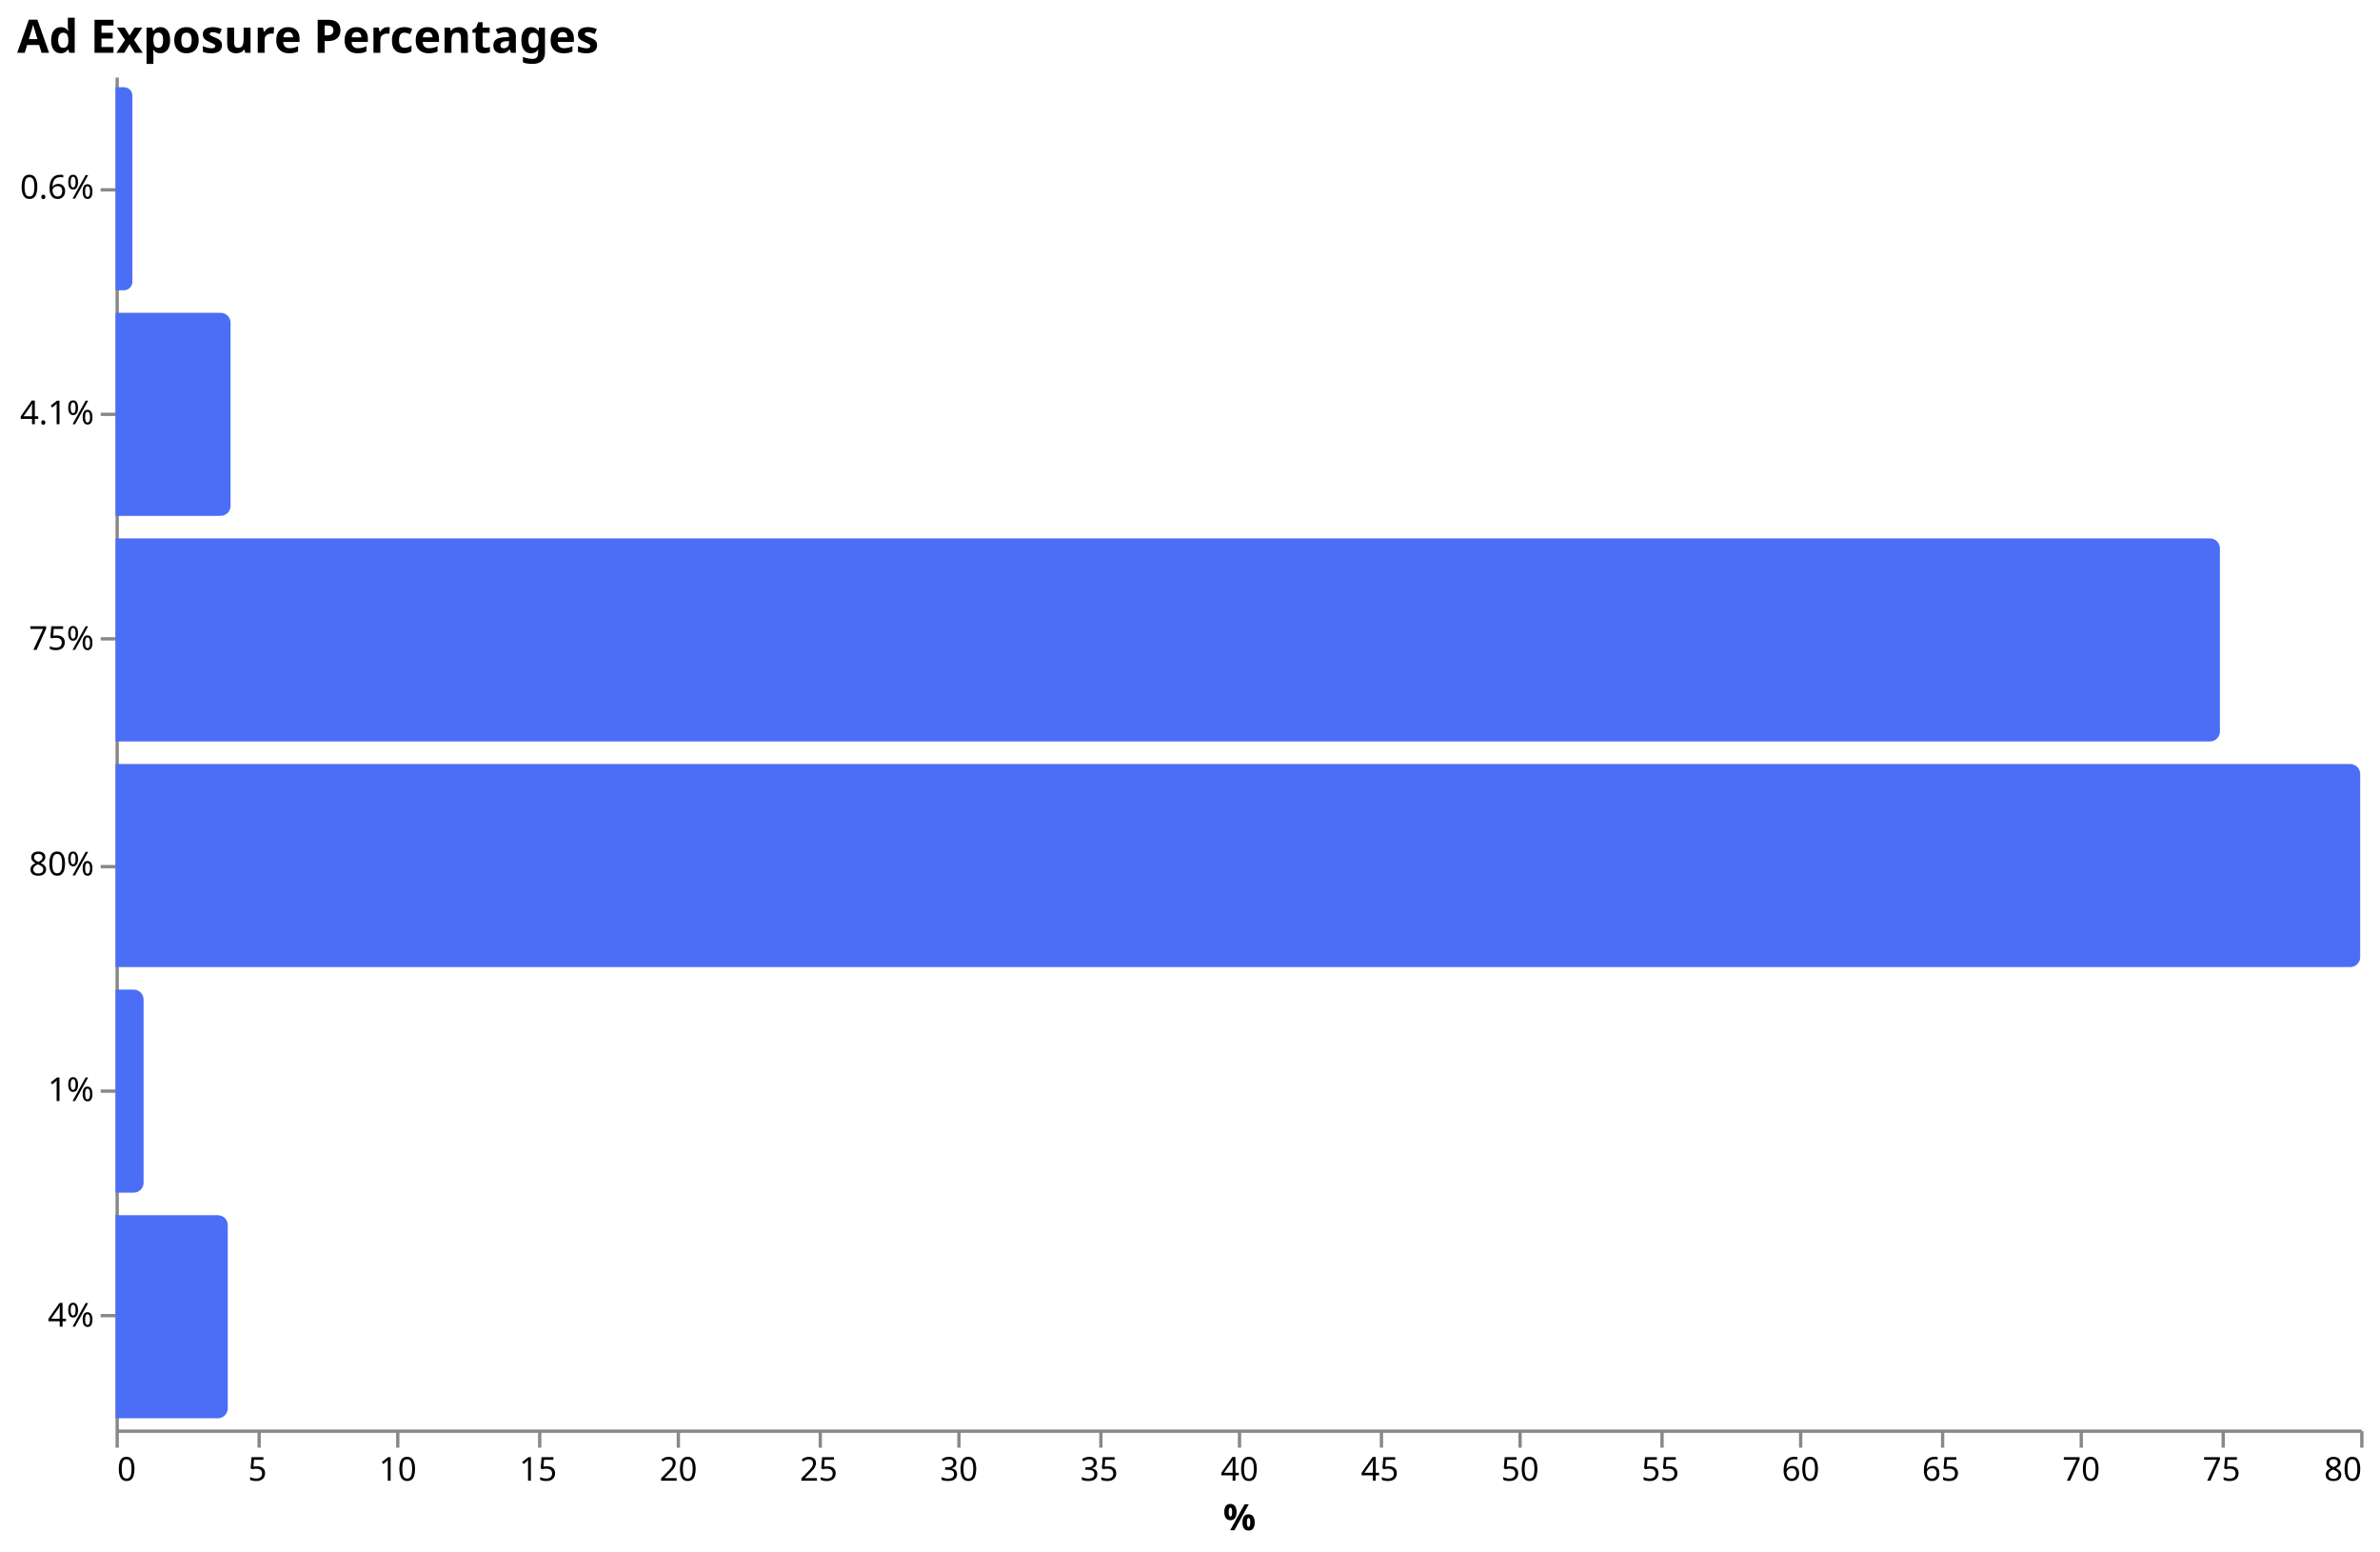
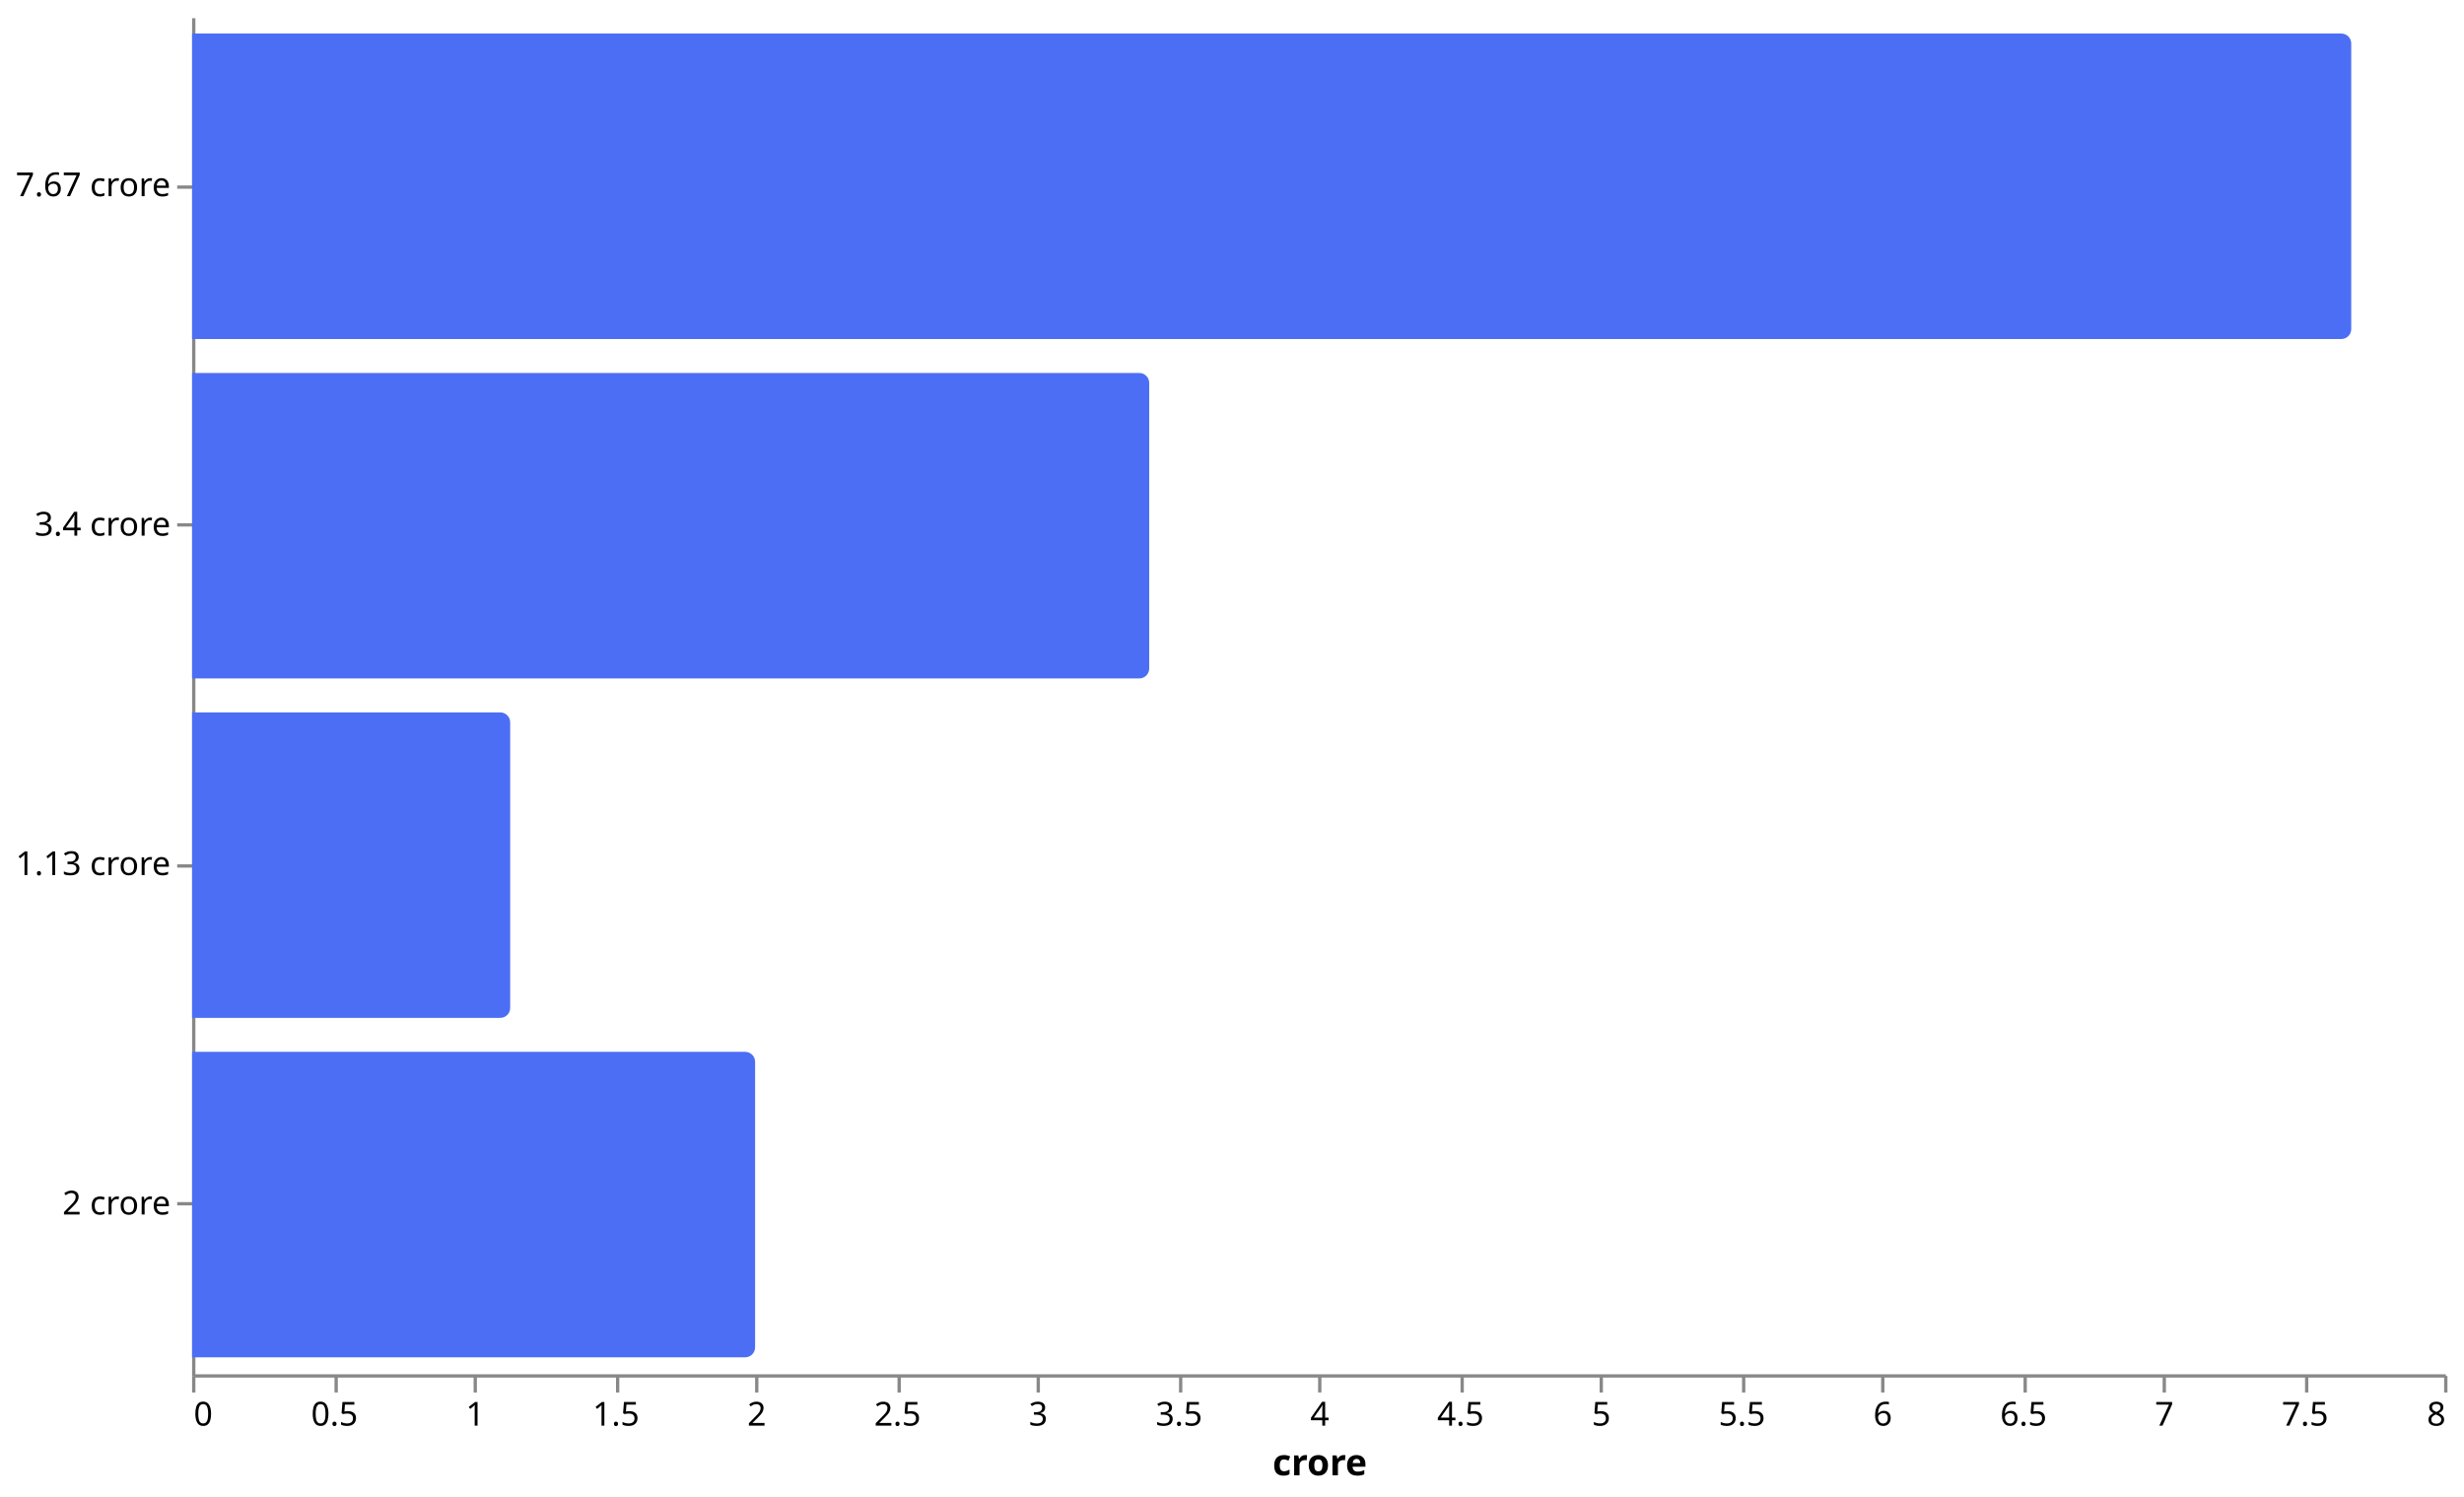
- <svg xmlns="http://www.w3.org/2000/svg" version="1.1" class="marks" width="721" height="470" viewBox="0 0 721 470">
-   <g fill="none" stroke-miterlimit="10" transform="translate(35,23)">
+ <svg xmlns="http://www.w3.org/2000/svg" version="1.1" class="marks" width="744" height="452" viewBox="0 0 744 452">
+   <g fill="none" stroke-miterlimit="10" transform="translate(58,5)">
    <g class="mark-group role-frame root" role="graphics-object" aria-roledescription="group mark container">
      <g transform="translate(0,0)">
        <path class="background" aria-hidden="true" d="M0,0h680v410h-680Z" />
        <g>
-           <g class="mark-group role-axis" role="graphics-symbol" aria-roledescription="axis" aria-label="X-axis titled '%' for a linear scale with values from 0 to 80">
+           <g class="mark-group role-axis" role="graphics-symbol" aria-roledescription="axis" aria-label="X-axis titled 'crore' for a linear scale with values from 0 to 8">
            <g transform="translate(0.5,410.5)">
              <path class="background" aria-hidden="true" d="M0,0h0v0h0Z" pointer-events="none" />
              <g>
                <g class="mark-rule role-axis-tick" pointer-events="none">
                  <line transform="translate(0,0)" x2="0" y2="5" stroke="#888" stroke-width="1" opacity="1" />
                  <line transform="translate(43,0)" x2="0" y2="5" stroke="#888" stroke-width="1" opacity="1" />
                  <line transform="translate(85,0)" x2="0" y2="5" stroke="#888" stroke-width="1" opacity="1" />
                  <line transform="translate(128,0)" x2="0" y2="5" stroke="#888" stroke-width="1" opacity="1" />
                  <line transform="translate(170,0)" x2="0" y2="5" stroke="#888" stroke-width="1" opacity="1" />
                  <line transform="translate(213,0)" x2="0" y2="5" stroke="#888" stroke-width="1" opacity="1" />
                  <line transform="translate(255,0)" x2="0" y2="5" stroke="#888" stroke-width="1" opacity="1" />
                  <line transform="translate(298,0)" x2="0" y2="5" stroke="#888" stroke-width="1" opacity="1" />
                  <line transform="translate(340,0)" x2="0" y2="5" stroke="#888" stroke-width="1" opacity="1" />
                  <line transform="translate(383,0)" x2="0" y2="5" stroke="#888" stroke-width="1" opacity="1" />
                  <line transform="translate(425,0)" x2="0" y2="5" stroke="#888" stroke-width="1" opacity="1" />
                  <line transform="translate(468,0)" x2="0" y2="5" stroke="#888" stroke-width="1" opacity="1" />
                  <line transform="translate(510,0)" x2="0" y2="5" stroke="#888" stroke-width="1" opacity="1" />
                  <line transform="translate(553,0)" x2="0" y2="5" stroke="#888" stroke-width="1" opacity="1" />
                  <line transform="translate(595,0)" x2="0" y2="5" stroke="#888" stroke-width="1" opacity="1" />
                  <line transform="translate(638,0)" x2="0" y2="5" stroke="#888" stroke-width="1" opacity="1" />
                  <line transform="translate(680,0)" x2="0" y2="5" stroke="#888" stroke-width="1" opacity="1" />
                </g>
                <g class="mark-text role-axis-label" pointer-events="none">
                  <text text-anchor="start" transform="translate(0,15)" font-family="sans-serif" font-size="10px" fill="#000" opacity="1">0</text>
-                   <text text-anchor="middle" transform="translate(42.5,15)" font-family="sans-serif" font-size="10px" fill="#000" opacity="1">5</text>
-                   <text text-anchor="middle" transform="translate(85,15)" font-family="sans-serif" font-size="10px" fill="#000" opacity="1">10</text>
-                   <text text-anchor="middle" transform="translate(127.5,15)" font-family="sans-serif" font-size="10px" fill="#000" opacity="1">15</text>
-                   <text text-anchor="middle" transform="translate(170,15)" font-family="sans-serif" font-size="10px" fill="#000" opacity="1">20</text>
-                   <text text-anchor="middle" transform="translate(212.5,15)" font-family="sans-serif" font-size="10px" fill="#000" opacity="1">25</text>
-                   <text text-anchor="middle" transform="translate(255,15)" font-family="sans-serif" font-size="10px" fill="#000" opacity="1">30</text>
-                   <text text-anchor="middle" transform="translate(297.5,15)" font-family="sans-serif" font-size="10px" fill="#000" opacity="1">35</text>
-                   <text text-anchor="middle" transform="translate(340,15)" font-family="sans-serif" font-size="10px" fill="#000" opacity="1">40</text>
-                   <text text-anchor="middle" transform="translate(382.5,15)" font-family="sans-serif" font-size="10px" fill="#000" opacity="1">45</text>
-                   <text text-anchor="middle" transform="translate(425,15)" font-family="sans-serif" font-size="10px" fill="#000" opacity="1">50</text>
-                   <text text-anchor="middle" transform="translate(467.5,15)" font-family="sans-serif" font-size="10px" fill="#000" opacity="1">55</text>
-                   <text text-anchor="middle" transform="translate(510,15)" font-family="sans-serif" font-size="10px" fill="#000" opacity="1">60</text>
-                   <text text-anchor="middle" transform="translate(552.5,15)" font-family="sans-serif" font-size="10px" fill="#000" opacity="1">65</text>
-                   <text text-anchor="middle" transform="translate(595,15)" font-family="sans-serif" font-size="10px" fill="#000" opacity="1">70</text>
-                   <text text-anchor="middle" transform="translate(637.5,15)" font-family="sans-serif" font-size="10px" fill="#000" opacity="1">75</text>
-                   <text text-anchor="end" transform="translate(680,15)" font-family="sans-serif" font-size="10px" fill="#000" opacity="1">80</text>
+                   <text text-anchor="middle" transform="translate(42.5,15)" font-family="sans-serif" font-size="10px" fill="#000" opacity="1">0.5</text>
+                   <text text-anchor="middle" transform="translate(85,15)" font-family="sans-serif" font-size="10px" fill="#000" opacity="1">1</text>
+                   <text text-anchor="middle" transform="translate(127.5,15)" font-family="sans-serif" font-size="10px" fill="#000" opacity="1">1.5</text>
+                   <text text-anchor="middle" transform="translate(170,15)" font-family="sans-serif" font-size="10px" fill="#000" opacity="1">2</text>
+                   <text text-anchor="middle" transform="translate(212.5,15)" font-family="sans-serif" font-size="10px" fill="#000" opacity="1">2.5</text>
+                   <text text-anchor="middle" transform="translate(255,15)" font-family="sans-serif" font-size="10px" fill="#000" opacity="1">3</text>
+                   <text text-anchor="middle" transform="translate(297.5,15)" font-family="sans-serif" font-size="10px" fill="#000" opacity="1">3.5</text>
+                   <text text-anchor="middle" transform="translate(340,15)" font-family="sans-serif" font-size="10px" fill="#000" opacity="1">4</text>
+                   <text text-anchor="middle" transform="translate(382.5,15)" font-family="sans-serif" font-size="10px" fill="#000" opacity="1">4.5</text>
+                   <text text-anchor="middle" transform="translate(425,15)" font-family="sans-serif" font-size="10px" fill="#000" opacity="1">5</text>
+                   <text text-anchor="middle" transform="translate(467.5,15)" font-family="sans-serif" font-size="10px" fill="#000" opacity="1">5.5</text>
+                   <text text-anchor="middle" transform="translate(510,15)" font-family="sans-serif" font-size="10px" fill="#000" opacity="1">6</text>
+                   <text text-anchor="middle" transform="translate(552.5,15)" font-family="sans-serif" font-size="10px" fill="#000" opacity="1">6.5</text>
+                   <text text-anchor="middle" transform="translate(595,15)" font-family="sans-serif" font-size="10px" fill="#000" opacity="1">7</text>
+                   <text text-anchor="middle" transform="translate(637.5,15)" font-family="sans-serif" font-size="10px" fill="#000" opacity="1">7.5</text>
+                   <text text-anchor="end" transform="translate(680,15)" font-family="sans-serif" font-size="10px" fill="#000" opacity="1">8</text>
                </g>
                <g class="mark-rule role-axis-domain" pointer-events="none">
                  <line transform="translate(0,0)" x2="680" y2="0" stroke="#888" stroke-width="1" opacity="1" />
                </g>
                <g class="mark-text role-axis-title" pointer-events="none">
-                   <text text-anchor="middle" transform="translate(340,30)" font-family="sans-serif" font-size="11px" font-weight="bold" fill="#000" opacity="1">%</text>
+                   <text text-anchor="middle" transform="translate(340,30)" font-family="sans-serif" font-size="11px" font-weight="bold" fill="#000" opacity="1">crore</text>
                </g>
              </g>
              <path class="foreground" aria-hidden="true" d="" pointer-events="none" display="none" />
            </g>
          </g>
-           <g class="mark-group role-axis" role="graphics-symbol" aria-roledescription="axis" aria-label="Y-axis for a discrete scale with 6 values: 0.6%, 4.1%, 75%, 80%, 1%, 4%">
+           <g class="mark-group role-axis" role="graphics-symbol" aria-roledescription="axis" aria-label="Y-axis for a discrete scale with 4 values: 7.67 crore, 3.4 crore, 1.13 crore, 2 crore">
            <g transform="translate(0.5,0.5)">
              <path class="background" aria-hidden="true" d="M0,0h0v0h0Z" pointer-events="none" />
              <g>
                <g class="mark-rule role-axis-tick" pointer-events="none">
-                   <line transform="translate(0,34)" x2="-5" y2="0" stroke="#888" stroke-width="1" opacity="1" />
-                   <line transform="translate(0,102)" x2="-5" y2="0" stroke="#888" stroke-width="1" opacity="1" />
-                   <line transform="translate(0,170)" x2="-5" y2="0" stroke="#888" stroke-width="1" opacity="1" />
-                   <line transform="translate(0,239)" x2="-5" y2="0" stroke="#888" stroke-width="1" opacity="1" />
-                   <line transform="translate(0,307)" x2="-5" y2="0" stroke="#888" stroke-width="1" opacity="1" />
-                   <line transform="translate(0,375)" x2="-5" y2="0" stroke="#888" stroke-width="1" opacity="1" />
+                   <line transform="translate(0,51)" x2="-5" y2="0" stroke="#888" stroke-width="1" opacity="1" />
+                   <line transform="translate(0,153)" x2="-5" y2="0" stroke="#888" stroke-width="1" opacity="1" />
+                   <line transform="translate(0,256)" x2="-5" y2="0" stroke="#888" stroke-width="1" opacity="1" />
+                   <line transform="translate(0,358)" x2="-5" y2="0" stroke="#888" stroke-width="1" opacity="1" />
                </g>
                <g class="mark-text role-axis-label" pointer-events="none">
-                   <text text-anchor="end" transform="translate(-7,36.66667)" font-family="sans-serif" font-size="10px" fill="#000" opacity="1">0.6%</text>
-                   <text text-anchor="end" transform="translate(-7,105)" font-family="sans-serif" font-size="10px" fill="#000" opacity="1">4.1%</text>
-                   <text text-anchor="end" transform="translate(-7,173.3333)" font-family="sans-serif" font-size="10px" fill="#000" opacity="1">75%</text>
-                   <text text-anchor="end" transform="translate(-7,241.6667)" font-family="sans-serif" font-size="10px" fill="#000" opacity="1">80%</text>
-                   <text text-anchor="end" transform="translate(-7,310)" font-family="sans-serif" font-size="10px" fill="#000" opacity="1">1%</text>
-                   <text text-anchor="end" transform="translate(-7,378.3333)" font-family="sans-serif" font-size="10px" fill="#000" opacity="1">4%</text>
+                   <text text-anchor="end" transform="translate(-7,53.75)" font-family="sans-serif" font-size="10px" fill="#000" opacity="1">7.67 crore</text>
+                   <text text-anchor="end" transform="translate(-7,156.25)" font-family="sans-serif" font-size="10px" fill="#000" opacity="1">3.4 crore</text>
+                   <text text-anchor="end" transform="translate(-7,258.75)" font-family="sans-serif" font-size="10px" fill="#000" opacity="1">1.13 crore</text>
+                   <text text-anchor="end" transform="translate(-7,361.25)" font-family="sans-serif" font-size="10px" fill="#000" opacity="1">2 crore</text>
                </g>
                <g class="mark-rule role-axis-domain" pointer-events="none">
                  <line transform="translate(0,0)" x2="0" y2="410" stroke="#888" stroke-width="1" opacity="1" />
                </g>
              </g>
              <path class="foreground" aria-hidden="true" d="" pointer-events="none" display="none" />
            </g>
          </g>
          <g class="mark-group role-scope" role="graphics-object" aria-roledescription="group mark container">
-             <g transform="translate(0,3.416667)">
-               <path class="background" aria-hidden="true" d="M0,0L2.55,0C3.957,0,5.1,1.143,5.1,2.55L5.1,58.95C5.1,60.357,3.957,61.5,2.55,61.5L0,61.5C0,61.5,0,61.5,0,61.5L0,0C0,0,0,0,0,0Z" />
-               <g clip-path="url(#clip41)">
+             <g transform="translate(0,5.125)">
+               <path class="background" aria-hidden="true" d="M0,0L648.95,0C650.606,0,651.95,1.344,651.95,3L651.95,89.25C651.95,90.906,650.606,92.25,648.95,92.25L0,92.25C0,92.25,0,92.25,0,92.25L0,0C0,0,0,0,0,0Z" />
+               <g clip-path="url(#clip45)">
                <g class="mark-group role-scope" role="graphics-object" aria-roledescription="group mark container">
                  <g transform="translate(0,0)">
-                     <path class="background" aria-hidden="true" d="M0,0h0v61.5h0Z" />
+                     <path class="background" aria-hidden="true" d="M0,0h0v92.25h0Z" />
                    <g>
                      <g class="mark-rect role-mark marks" role="graphics-object" aria-roledescription="rect mark container">
-                         <path aria-label="value: 600m; label: 0.6%" role="graphics-symbol" aria-roledescription="bar" d="M0,0h5.1v61.5h-5.1Z" fill="#4c6ef5" />
+                         <path aria-label="value: 7.67; label: 7.67 crore" role="graphics-symbol" aria-roledescription="bar" d="M0,0h651.95v92.25h-651.95Z" fill="#4c6ef5" />
                      </g>
                    </g>
                    <path class="foreground" aria-hidden="true" d="" display="none" />
                  </g>
                </g>
              </g>
              <path class="foreground" aria-hidden="true" d="" display="none" />
            </g>
-             <g transform="translate(0,71.75)">
-               <path class="background" aria-hidden="true" d="M0,0L31.85,0C33.506,0,34.85,1.344,34.85,3L34.85,58.5C34.85,60.156,33.506,61.5,31.85,61.5L0,61.5C0,61.5,0,61.5,0,61.5L0,0C0,0,0,0,0,0Z" />
-               <g clip-path="url(#clip42)">
+             <g transform="translate(0,107.625)">
+               <path class="background" aria-hidden="true" d="M0,0L286,0C287.656,0,289,1.344,289,3L289,89.25C289,90.906,287.656,92.25,286,92.25L0,92.25C0,92.25,0,92.25,0,92.25L0,0C0,0,0,0,0,0Z" />
+               <g clip-path="url(#clip46)">
                <g class="mark-group role-scope" role="graphics-object" aria-roledescription="group mark container">
                  <g transform="translate(0,0)">
-                     <path class="background" aria-hidden="true" d="M0,0h0v61.5h0Z" />
+                     <path class="background" aria-hidden="true" d="M0,0h0v92.25h0Z" />
                    <g>
                      <g class="mark-rect role-mark marks" role="graphics-object" aria-roledescription="rect mark container">
-                         <path aria-label="value: 4.1; label: 4.1%" role="graphics-symbol" aria-roledescription="bar" d="M0,0h34.85v61.5h-34.85Z" fill="#4c6ef5" />
+                         <path aria-label="value: 3.4; label: 3.4 crore" role="graphics-symbol" aria-roledescription="bar" d="M0,0h289v92.25h-289Z" fill="#4c6ef5" />
                      </g>
                    </g>
                    <path class="foreground" aria-hidden="true" d="" display="none" />
                  </g>
                </g>
              </g>
              <path class="foreground" aria-hidden="true" d="" display="none" />
            </g>
-             <g transform="translate(0,140.0833)">
-               <path class="background" aria-hidden="true" d="M0,0L634.5,0C636.156,0,637.5,1.344,637.5,3L637.5,58.5C637.5,60.156,636.156,61.5,634.5,61.5L0,61.5C0,61.5,0,61.5,0,61.5L0,0C0,0,0,0,0,0Z" />
-               <g clip-path="url(#clip43)">
+             <g transform="translate(0,210.125)">
+               <path class="background" aria-hidden="true" d="M0,0L93.05,0C94.706,0,96.05,1.344,96.05,3L96.05,89.25C96.05,90.906,94.706,92.25,93.05,92.25L0,92.25C0,92.25,0,92.25,0,92.25L0,0C0,0,0,0,0,0Z" />
+               <g clip-path="url(#clip47)">
                <g class="mark-group role-scope" role="graphics-object" aria-roledescription="group mark container">
                  <g transform="translate(0,0)">
-                     <path class="background" aria-hidden="true" d="M0,0h0v61.5h0Z" />
+                     <path class="background" aria-hidden="true" d="M0,0h0v92.25h0Z" />
                    <g>
                      <g class="mark-rect role-mark marks" role="graphics-object" aria-roledescription="rect mark container">
-                         <path aria-label="value: 75; label: 75%" role="graphics-symbol" aria-roledescription="bar" d="M0,0h637.5v61.5h-637.5Z" fill="#4c6ef5" />
+                         <path aria-label="value: 1.13; label: 1.13 crore" role="graphics-symbol" aria-roledescription="bar" d="M0,0h96.05v92.25h-96.05Z" fill="#4c6ef5" />
                      </g>
                    </g>
                    <path class="foreground" aria-hidden="true" d="" display="none" />
                  </g>
                </g>
              </g>
              <path class="foreground" aria-hidden="true" d="" display="none" />
            </g>
-             <g transform="translate(0,208.4167)">
-               <path class="background" aria-hidden="true" d="M0,0L677,0C678.656,0,680,1.344,680,3L680,58.5C680,60.156,678.656,61.5,677,61.5L0,61.5C0,61.5,0,61.5,0,61.5L0,0C0,0,0,0,0,0Z" />
-               <g clip-path="url(#clip44)">
+             <g transform="translate(0,312.625)">
+               <path class="background" aria-hidden="true" d="M0,0L167,0C168.656,0,170,1.344,170,3L170,89.25C170,90.906,168.656,92.25,167,92.25L0,92.25C0,92.25,0,92.25,0,92.25L0,0C0,0,0,0,0,0Z" />
+               <g clip-path="url(#clip48)">
                <g class="mark-group role-scope" role="graphics-object" aria-roledescription="group mark container">
                  <g transform="translate(0,0)">
-                     <path class="background" aria-hidden="true" d="M0,0h0v61.5h0Z" />
+                     <path class="background" aria-hidden="true" d="M0,0h0v92.25h0Z" />
                    <g>
                      <g class="mark-rect role-mark marks" role="graphics-object" aria-roledescription="rect mark container">
-                         <path aria-label="value: 80; label: 80%" role="graphics-symbol" aria-roledescription="bar" d="M0,0h680v61.5h-680Z" fill="#4c6ef5" />
-                       </g>
-                     </g>
-                     <path class="foreground" aria-hidden="true" d="" display="none" />
-                   </g>
-                 </g>
-               </g>
-               <path class="foreground" aria-hidden="true" d="" display="none" />
-             </g>
-             <g transform="translate(0,276.75)">
-               <path class="background" aria-hidden="true" d="M0,0L5.5,0C7.156,0,8.5,1.344,8.5,3L8.5,58.5C8.5,60.156,7.156,61.5,5.5,61.5L0,61.5C0,61.5,0,61.5,0,61.5L0,0C0,0,0,0,0,0Z" />
-               <g clip-path="url(#clip45)">
-                 <g class="mark-group role-scope" role="graphics-object" aria-roledescription="group mark container">
-                   <g transform="translate(0,0)">
-                     <path class="background" aria-hidden="true" d="M0,0h0v61.5h0Z" />
-                     <g>
-                       <g class="mark-rect role-mark marks" role="graphics-object" aria-roledescription="rect mark container">
-                         <path aria-label="value: 1; label: 1%" role="graphics-symbol" aria-roledescription="bar" d="M0,0h8.5v61.5h-8.5Z" fill="#4c6ef5" />
-                       </g>
-                     </g>
-                     <path class="foreground" aria-hidden="true" d="" display="none" />
-                   </g>
-                 </g>
-               </g>
-               <path class="foreground" aria-hidden="true" d="" display="none" />
-             </g>
-             <g transform="translate(0,345.0833)">
-               <path class="background" aria-hidden="true" d="M0,0L31,0C32.656,0,34,1.344,34,3L34,58.5C34,60.156,32.656,61.5,31,61.5L0,61.5C0,61.5,0,61.5,0,61.5L0,0C0,0,0,0,0,0Z" />
-               <g clip-path="url(#clip46)">
-                 <g class="mark-group role-scope" role="graphics-object" aria-roledescription="group mark container">
-                   <g transform="translate(0,0)">
-                     <path class="background" aria-hidden="true" d="M0,0h0v61.5h0Z" />
-                     <g>
-                       <g class="mark-rect role-mark marks" role="graphics-object" aria-roledescription="rect mark container">
-                         <path aria-label="value: 4; label: 4%" role="graphics-symbol" aria-roledescription="bar" d="M0,0h34v61.5h-34Z" fill="#4c6ef5" />
+                         <path aria-label="value: 2; label: 2 crore" role="graphics-symbol" aria-roledescription="bar" d="M0,0h170v92.25h-170Z" fill="#4c6ef5" />
                      </g>
                    </g>
                    <path class="foreground" aria-hidden="true" d="" display="none" />
                  </g>
                </g>
              </g>
              <path class="foreground" aria-hidden="true" d="" display="none" />
            </g>
          </g>
-           <g class="mark-group role-title">
-             <g transform="translate(-29.79297,-18)">
-               <path class="background" aria-hidden="true" d="M0,0h0v0h0Z" pointer-events="none" />
-               <g>
-                 <g class="mark-text role-title-text" role="graphics-symbol" aria-roledescription="title" aria-label="Title text 'Ad Exposure Percentages'" pointer-events="none">
-                   <text text-anchor="start" transform="translate(0,11)" font-family="sans-serif" font-size="14px" font-weight="bold" fill="#000" opacity="1">Ad Exposure Percentages</text>
-                 </g>
-               </g>
-               <path class="foreground" aria-hidden="true" d="" pointer-events="none" display="none" />
-             </g>
-           </g>
        </g>
        <path class="foreground" aria-hidden="true" d="" display="none" />
      </g>
    </g>
  </g>
  <defs>
-     <clipPath id="clip41">
-       <path d="M0,0L2.55,0C3.957,0,5.1,1.143,5.1,2.55L5.1,58.95C5.1,60.357,3.957,61.5,2.55,61.5L0,61.5C0,61.5,0,61.5,0,61.5L0,0C0,0,0,0,0,0Z" />
-     </clipPath>
-     <clipPath id="clip42">
-       <path d="M0,0L31.85,0C33.506,0,34.85,1.344,34.85,3L34.85,58.5C34.85,60.156,33.506,61.5,31.85,61.5L0,61.5C0,61.5,0,61.5,0,61.5L0,0C0,0,0,0,0,0Z" />
-     </clipPath>
-     <clipPath id="clip43">
-       <path d="M0,0L634.5,0C636.156,0,637.5,1.344,637.5,3L637.5,58.5C637.5,60.156,636.156,61.5,634.5,61.5L0,61.5C0,61.5,0,61.5,0,61.5L0,0C0,0,0,0,0,0Z" />
-     </clipPath>
-     <clipPath id="clip44">
-       <path d="M0,0L677,0C678.656,0,680,1.344,680,3L680,58.5C680,60.156,678.656,61.5,677,61.5L0,61.5C0,61.5,0,61.5,0,61.5L0,0C0,0,0,0,0,0Z" />
-     </clipPath>
    <clipPath id="clip45">
-       <path d="M0,0L5.5,0C7.156,0,8.5,1.344,8.5,3L8.5,58.5C8.5,60.156,7.156,61.5,5.5,61.5L0,61.5C0,61.5,0,61.5,0,61.5L0,0C0,0,0,0,0,0Z" />
+       <path d="M0,0L648.95,0C650.606,0,651.95,1.344,651.95,3L651.95,89.25C651.95,90.906,650.606,92.25,648.95,92.25L0,92.25C0,92.25,0,92.25,0,92.25L0,0C0,0,0,0,0,0Z" />
    </clipPath>
    <clipPath id="clip46">
-       <path d="M0,0L31,0C32.656,0,34,1.344,34,3L34,58.5C34,60.156,32.656,61.5,31,61.5L0,61.5C0,61.5,0,61.5,0,61.5L0,0C0,0,0,0,0,0Z" />
+       <path d="M0,0L286,0C287.656,0,289,1.344,289,3L289,89.25C289,90.906,287.656,92.25,286,92.25L0,92.25C0,92.25,0,92.25,0,92.25L0,0C0,0,0,0,0,0Z" />
+     </clipPath>
+     <clipPath id="clip47">
+       <path d="M0,0L93.05,0C94.706,0,96.05,1.344,96.05,3L96.05,89.25C96.05,90.906,94.706,92.25,93.05,92.25L0,92.25C0,92.25,0,92.25,0,92.25L0,0C0,0,0,0,0,0Z" />
+     </clipPath>
+     <clipPath id="clip48">
+       <path d="M0,0L167,0C168.656,0,170,1.344,170,3L170,89.25C170,90.906,168.656,92.25,167,92.25L0,92.25C0,92.25,0,92.25,0,92.25L0,0C0,0,0,0,0,0Z" />
    </clipPath>
  </defs>
</svg>
